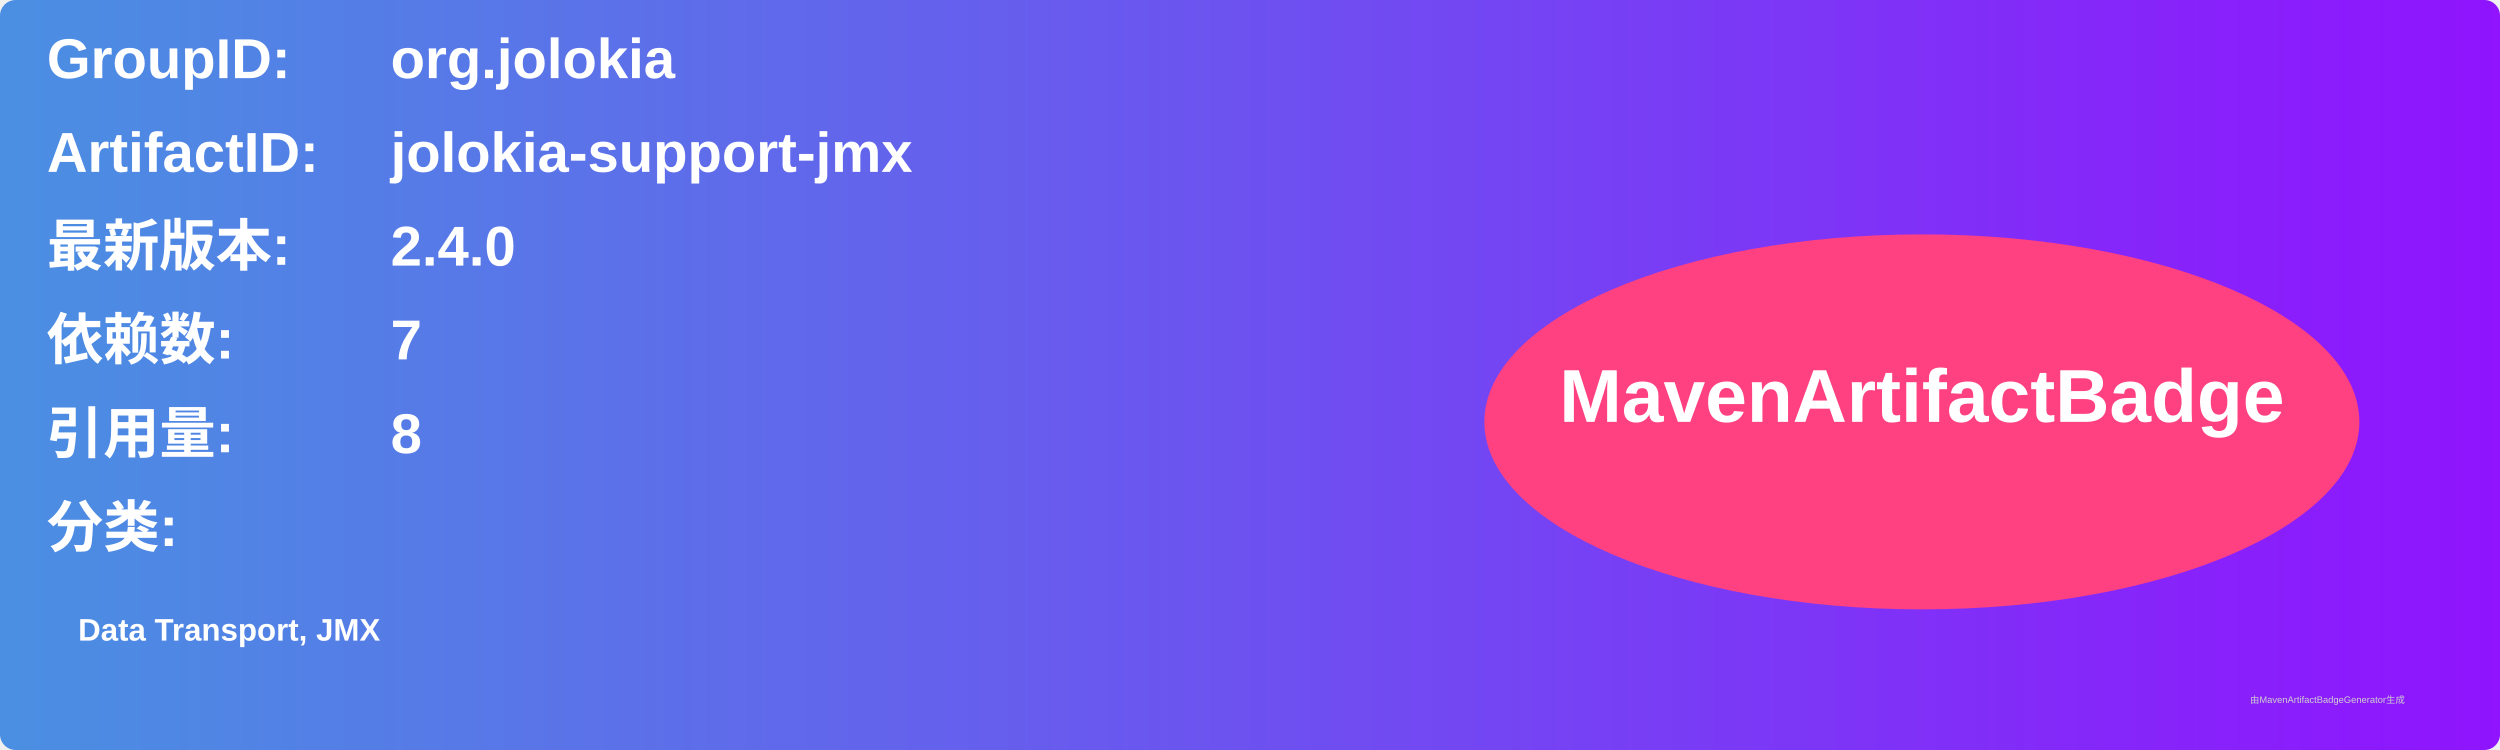
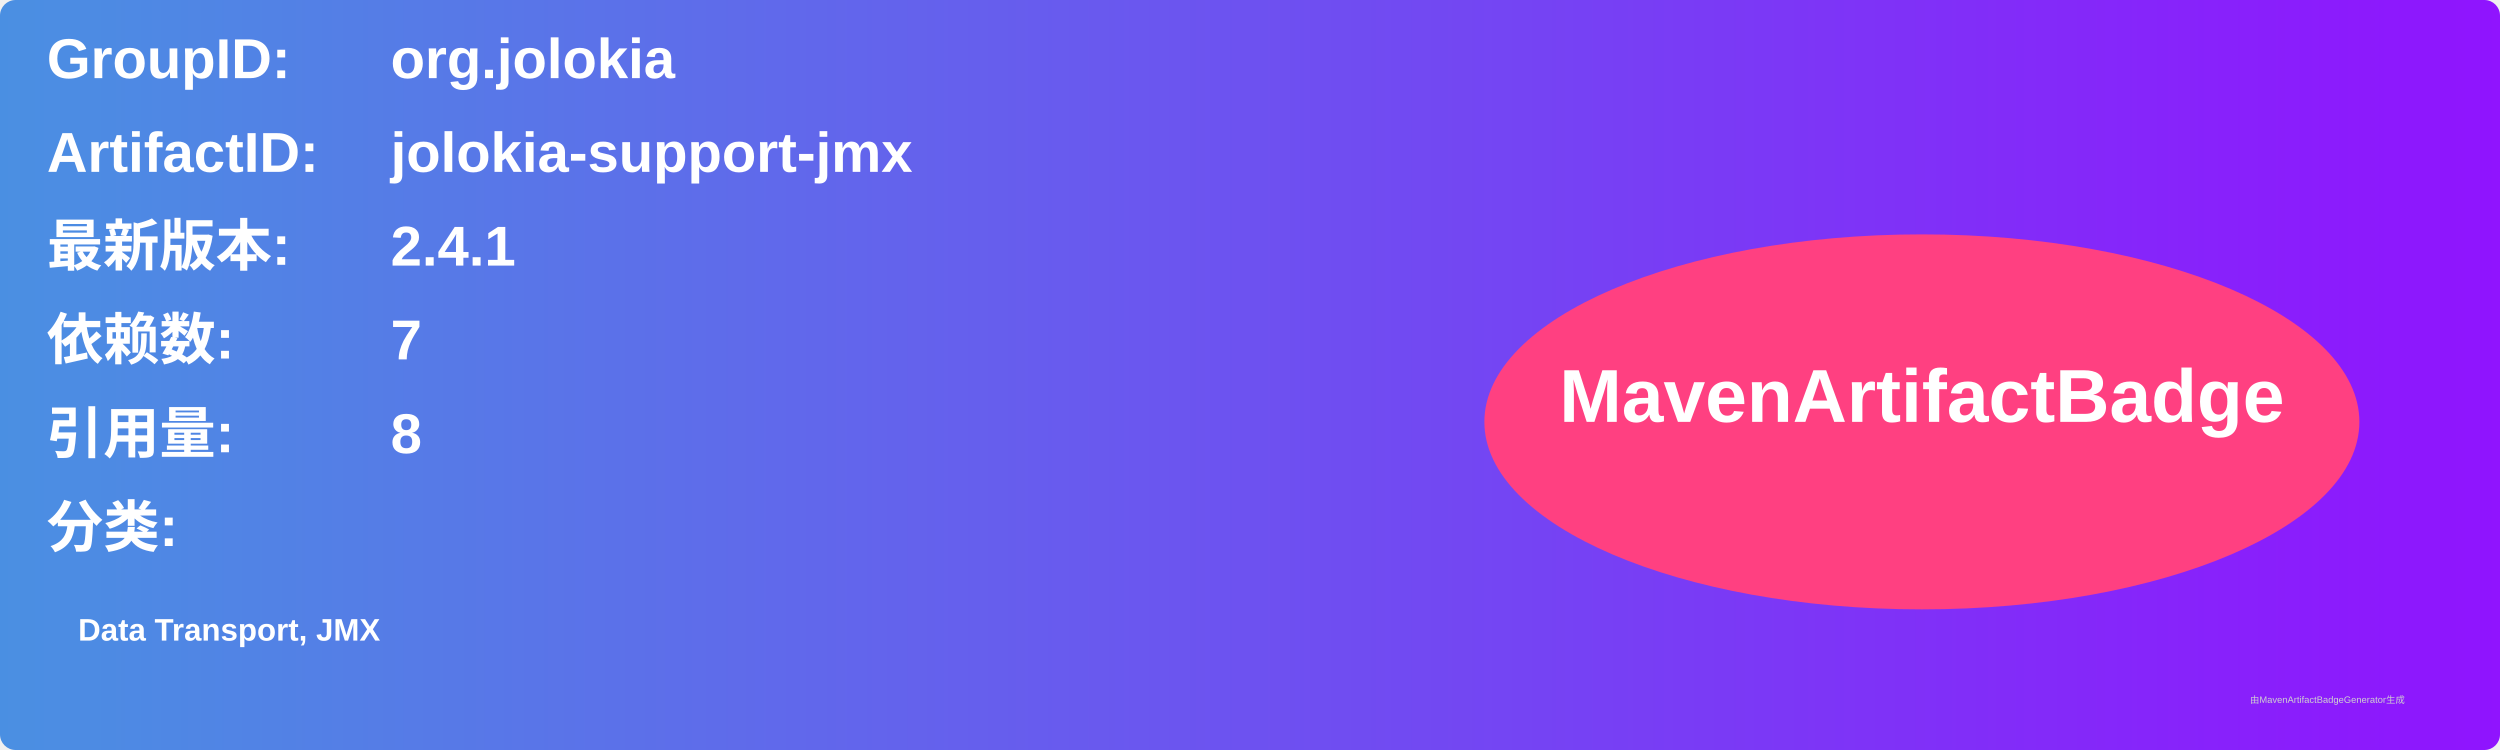
<svg xmlns="http://www.w3.org/2000/svg" width="800" height="240" viewBox="0 0 800 240">
  <linearGradient id="grad" x1="0%" y1="0%" x2="100%" y2="0%">
    <stop offset="0%" stop-color="#4a90e2" />
    <stop offset="100%" stop-color="#9013fe" />
  </linearGradient>
  <rect width="100%" height="100%" rx="5" ry="5" fill="url(#grad)" />
  <g transform="translate(15, 15)">
    <text x="0" y="10" font-family="Arial" font-size="18" fill="white" font-weight="bold" width="260">GroupID:</text>
    <text x="110" y="10" font-family="Arial" font-size="18" fill="white" font-weight="bold" width="460">org.jolokia</text>
    <text x="0" y="40" font-family="Arial" font-size="18" fill="white" font-weight="bold" width="260">ArtifactID:</text>
    <text x="110" y="40" font-family="Arial" font-size="18" fill="white" font-weight="bold" width="460">jolokia-support-jmx</text>
    <text x="0" y="70" font-family="Arial" font-size="18" fill="white" font-weight="bold">最新版本:</text>
    <text x="110" y="70" font-family="Arial" font-size="18" fill="white" font-weight="bold">
-       <tspan font-weight="bold">2.4.0</tspan>
+       <tspan font-weight="bold">2.4.1</tspan>
    </text>
    <text x="0" y="100" font-family="Arial" font-size="18" fill="white" font-weight="bold">依赖数: </text>
    <text x="110" y="100" font-family="Arial" font-size="18" fill="white">
      <tspan font-weight="bold">7</tspan>
    </text>
    <text x="0" y="130" font-family="Arial" font-size="18" fill="white" font-weight="bold">引用量: </text>
    <text x="110" y="130" font-family="Arial" font-size="18" fill="white">
      <tspan font-weight="bold">8</tspan>
    </text>
    <text x="0" y="160" font-family="Arial" font-size="18" fill="white" font-weight="bold">分类:</text>
    <text x="10" y="190" font-family="Arial" font-size="10" fill="white">
      <tspan font-weight="bold">Data Transport, JMX</tspan>
    </text>
    <ellipse cx="600" cy="120" rx="140" ry="60" fill="#ff4081" />
    <text x="600" y="120" text-anchor="middle" font-family="Arial" font-size="24" fill="white" font-weight="bold">MavenArtifactBadge</text>
  </g>
  <text x="720" y="225" font-family="Arial" font-size="3" fill="#d0d0d0">由MavenArtifactBadgeGenerator生成</text>
</svg>
